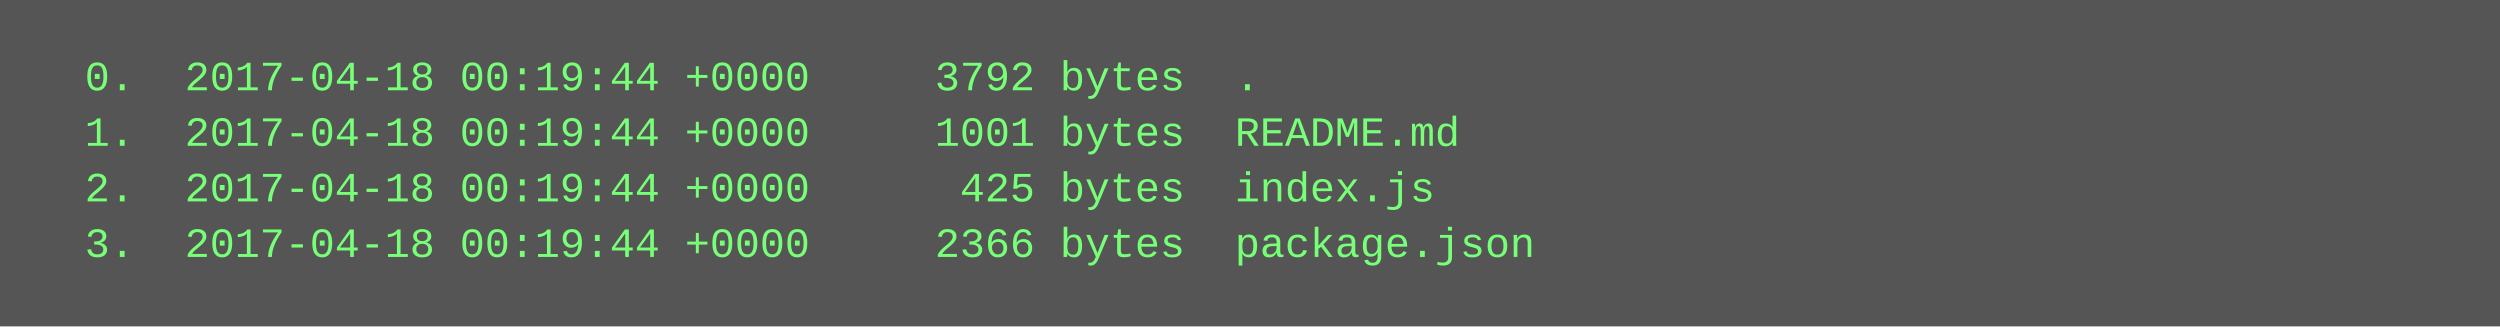
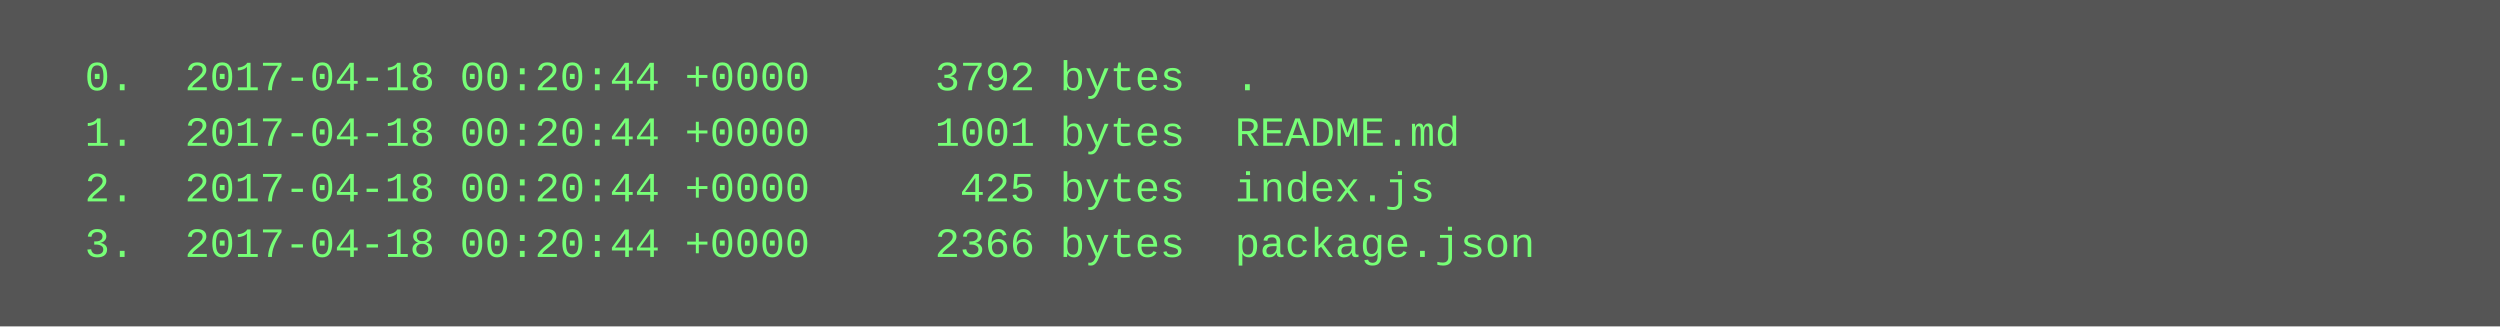
<svg xmlns="http://www.w3.org/2000/svg" height="94" width="720">
  <rect height="94" fill="#555" width="720" />
  <text fill="#7f7" font-family="Courier New" font-size="12" xml:space="preserve">
-     <tspan x="10" y="26">  0.  2017-04-18 00:19:44 +0000     3792 bytes  .</tspan>
-     <tspan x="10" y="42">  1.  2017-04-18 00:19:44 +0000     1001 bytes  README.md</tspan>
-     <tspan x="10" y="58">  2.  2017-04-18 00:19:44 +0000      425 bytes  index.js</tspan>
-     <tspan x="10" y="74">  3.  2017-04-18 00:19:44 +0000     2366 bytes  package.json</tspan>
+     <tspan x="10" y="26">  0.  2017-04-18 00:20:44 +0000     3792 bytes  .</tspan>
+     <tspan x="10" y="42">  1.  2017-04-18 00:20:44 +0000     1001 bytes  README.md</tspan>
+     <tspan x="10" y="58">  2.  2017-04-18 00:20:44 +0000      425 bytes  index.js</tspan>
+     <tspan x="10" y="74">  3.  2017-04-18 00:20:44 +0000     2366 bytes  package.json</tspan>
  </text>
</svg>
